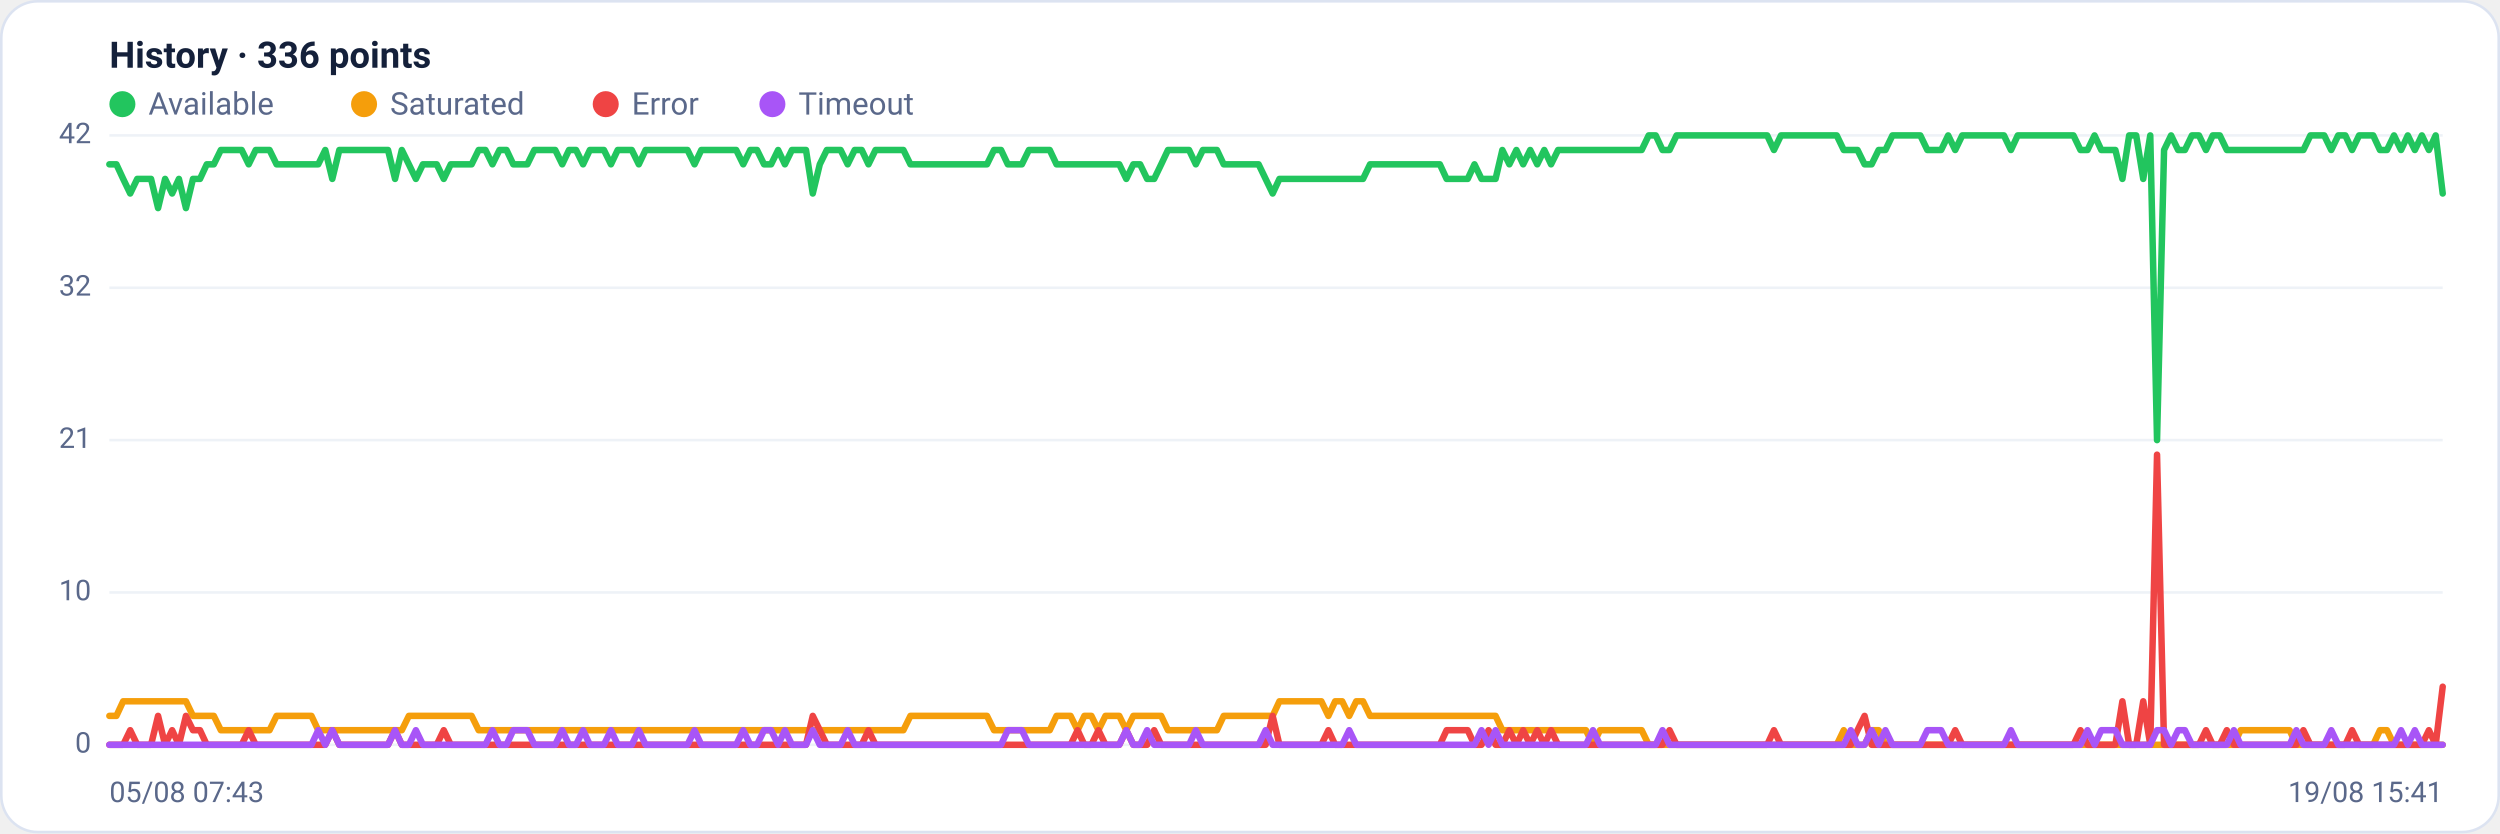
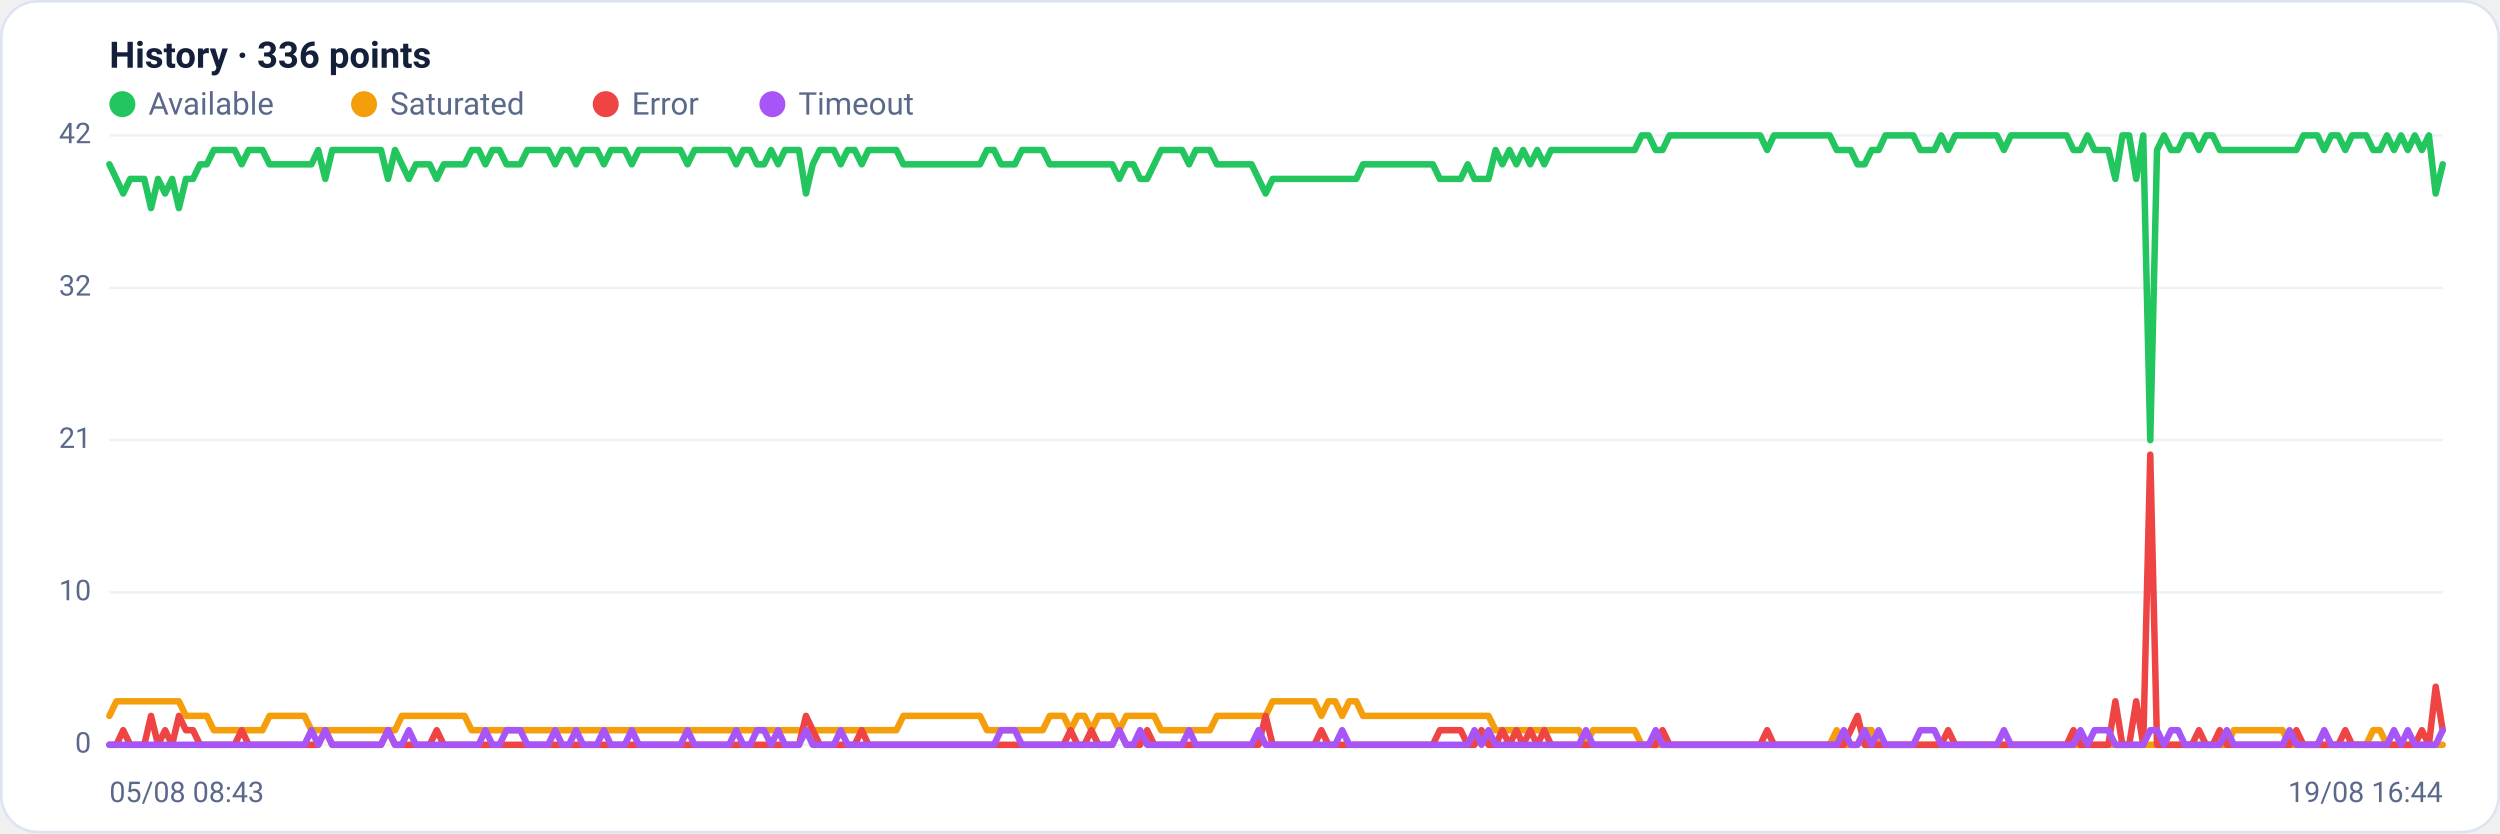
<svg xmlns="http://www.w3.org/2000/svg" viewBox="0 0 960 320" width="960" height="320" font-family="Segoe UI, system-ui, -apple-system, Roboto, Helvetica, Arial, sans-serif" role="img" aria-label="Availability history per region">
  <rect x="0.5" y="0.5" width="959" height="319" rx="14" fill="#ffffff" stroke="#dce3f1" />
  <text x="42" y="26" font-size="14" font-weight="600" fill="#14203a">History · 336 points</text>
  <circle cx="47" cy="40" r="5" fill="#22c55e" />
  <text x="57" y="44" font-size="12" fill="#5a688a">Available</text>
  <circle cx="139.8" cy="40" r="5" fill="#f59e0b" />
  <text x="149.8" y="44" font-size="12" fill="#5a688a">Saturated</text>
  <circle cx="232.6" cy="40" r="5" fill="#ef4444" />
  <text x="242.6" y="44" font-size="12" fill="#5a688a">Error</text>
  <circle cx="296.6" cy="40" r="5" fill="#a855f7" />
  <text x="306.6" y="44" font-size="12" fill="#5a688a">Timeout</text>
  <line x1="42" y1="286.0" x2="938" y2="286.0" stroke="#eef2f7" stroke-width="1" />
  <text x="35" y="289.0" text-anchor="end" font-size="11" fill="#5a688a">0</text>
  <line x1="42" y1="227.5" x2="938" y2="227.5" stroke="#eef2f7" stroke-width="1" />
  <text x="35" y="230.5" text-anchor="end" font-size="11" fill="#5a688a">10</text>
  <line x1="42" y1="169.0" x2="938" y2="169.0" stroke="#eef2f7" stroke-width="1" />
  <text x="35" y="172.0" text-anchor="end" font-size="11" fill="#5a688a">21</text>
  <line x1="42" y1="110.5" x2="938" y2="110.5" stroke="#eef2f7" stroke-width="1" />
  <text x="35" y="113.5" text-anchor="end" font-size="11" fill="#5a688a">32</text>
  <line x1="42" y1="52.0" x2="938" y2="52.0" stroke="#eef2f7" stroke-width="1" />
  <text x="35" y="55.0" text-anchor="end" font-size="11" fill="#5a688a">42</text>
-   <polyline fill="none" stroke="#22c55e" stroke-width="2.5" stroke-linejoin="round" stroke-linecap="round" points="42.0,63.1 44.7,63.1 47.3,68.7 50.0,74.3 52.7,68.7 55.4,68.7 58.0,68.7 60.7,79.9 63.4,68.7 66.1,74.3 68.7,68.7 71.4,79.9 74.1,68.7 76.8,68.7 79.4,63.1 82.1,63.1 84.8,57.6 87.5,57.6 90.1,57.6 92.8,57.6 95.5,63.1 98.2,57.6 100.8,57.6 103.5,57.6 106.2,63.1 108.9,63.1 111.5,63.1 114.2,63.1 116.9,63.1 119.6,63.1 122.2,63.1 124.9,57.6 127.6,68.7 130.3,57.6 132.9,57.6 135.6,57.6 138.3,57.6 141.0,57.6 143.6,57.6 146.3,57.6 149.0,57.6 151.7,68.7 154.3,57.6 157.0,63.1 159.7,68.7 162.4,63.1 165.0,63.1 167.7,63.1 170.4,68.7 173.1,63.1 175.7,63.1 178.4,63.1 181.1,63.1 183.8,57.6 186.4,57.6 189.1,63.1 191.8,57.6 194.5,57.6 197.1,63.1 199.8,63.1 202.5,63.1 205.2,57.6 207.8,57.6 210.5,57.6 213.2,57.6 215.9,63.1 218.5,57.6 221.2,57.6 223.9,63.1 226.5,57.6 229.2,57.6 231.9,57.6 234.6,63.1 237.2,57.6 239.9,57.6 242.6,57.6 245.3,63.1 247.9,57.6 250.6,57.6 253.3,57.6 256.0,57.6 258.6,57.6 261.3,57.6 264.0,57.6 266.7,63.1 269.3,57.6 272.0,57.6 274.7,57.6 277.4,57.6 280.0,57.6 282.7,57.6 285.4,63.1 288.1,57.6 290.7,57.6 293.4,63.1 296.1,63.1 298.8,57.6 301.4,63.1 304.1,57.6 306.8,57.6 309.5,57.6 312.1,74.3 314.8,63.1 317.5,57.6 320.2,57.6 322.8,57.6 325.5,63.1 328.2,57.6 330.9,57.6 333.5,63.1 336.2,57.6 338.9,57.6 341.6,57.6 344.2,57.6 346.9,57.6 349.6,63.1 352.3,63.1 354.9,63.1 357.6,63.1 360.3,63.1 363.0,63.1 365.6,63.1 368.3,63.1 371.0,63.1 373.7,63.1 376.3,63.1 379.0,63.1 381.7,57.6 384.4,57.6 387.0,63.1 389.7,63.1 392.4,63.1 395.1,57.6 397.7,57.6 400.4,57.6 403.1,57.6 405.7,63.1 408.4,63.1 411.1,63.1 413.8,63.1 416.4,63.1 419.1,63.1 421.8,63.1 424.5,63.1 427.1,63.1 429.8,63.1 432.5,68.7 435.2,63.1 437.8,63.1 440.5,68.7 443.2,68.7 445.9,63.1 448.5,57.6 451.2,57.6 453.9,57.6 456.6,57.6 459.2,63.1 461.9,57.6 464.6,57.6 467.3,57.6 469.9,63.1 472.6,63.1 475.3,63.1 478.0,63.1 480.6,63.1 483.3,63.1 486.0,68.7 488.7,74.3 491.3,68.7 494.0,68.7 496.7,68.7 499.4,68.7 502.0,68.7 504.7,68.7 507.4,68.7 510.1,68.7 512.7,68.7 515.4,68.7 518.1,68.7 520.8,68.7 523.4,68.7 526.1,63.1 528.8,63.1 531.5,63.1 534.1,63.1 536.8,63.1 539.5,63.1 542.2,63.1 544.8,63.1 547.5,63.1 550.2,63.1 552.9,63.1 555.5,68.7 558.2,68.7 560.9,68.7 563.6,68.7 566.2,63.1 568.9,68.7 571.6,68.7 574.3,68.7 576.9,57.6 579.6,63.1 582.3,57.6 584.9,63.1 587.6,57.6 590.3,63.1 593.0,57.6 595.6,63.1 598.3,57.6 601.0,57.6 603.7,57.6 606.3,57.6 609.0,57.6 611.7,57.6 614.4,57.6 617.0,57.6 619.7,57.6 622.4,57.6 625.1,57.6 627.7,57.6 630.4,57.6 633.1,52.0 635.8,52.0 638.4,57.6 641.1,57.6 643.8,52.0 646.5,52.0 649.1,52.0 651.8,52.0 654.5,52.0 657.2,52.0 659.8,52.0 662.5,52.0 665.2,52.0 667.9,52.0 670.5,52.0 673.2,52.0 675.9,52.0 678.6,52.0 681.2,57.6 683.9,52.0 686.6,52.0 689.3,52.0 691.9,52.0 694.6,52.0 697.3,52.0 700.0,52.0 702.6,52.0 705.3,52.0 708.0,57.6 710.7,57.6 713.3,57.6 716.0,63.1 718.7,63.1 721.4,57.6 724.0,57.6 726.7,52.0 729.4,52.0 732.1,52.0 734.7,52.0 737.4,52.0 740.1,57.6 742.8,57.6 745.4,57.6 748.1,52.0 750.8,57.6 753.5,52.0 756.1,52.0 758.8,52.0 761.5,52.0 764.1,52.0 766.8,52.0 769.5,52.0 772.2,57.6 774.8,52.0 777.5,52.0 780.2,52.0 782.9,52.0 785.5,52.0 788.2,52.0 790.9,52.0 793.6,52.0 796.2,52.0 798.9,57.6 801.6,57.6 804.3,52.0 806.9,57.6 809.6,57.6 812.3,57.6 815.0,68.7 817.6,52.0 820.3,52.0 823.0,68.7 825.7,52.0 828.3,169.0 831.0,57.6 833.7,52.0 836.4,57.6 839.0,57.6 841.7,52.0 844.4,52.0 847.1,57.6 849.7,52.0 852.4,52.0 855.1,57.6 857.8,57.6 860.4,57.6 863.1,57.6 865.8,57.6 868.5,57.6 871.1,57.6 873.8,57.6 876.5,57.6 879.2,57.6 881.8,57.6 884.5,57.6 887.2,52.0 889.9,52.0 892.5,52.0 895.2,57.6 897.9,52.0 900.6,52.0 903.2,57.6 905.9,52.0 908.6,52.0 911.3,52.0 913.9,57.6 916.6,57.6 919.3,52.0 922.0,57.6 924.6,52.0 927.3,57.6 930.0,52.0 932.7,57.6 935.3,52.0 938.0,74.3" />
-   <polyline fill="none" stroke="#f59e0b" stroke-width="2.5" stroke-linejoin="round" stroke-linecap="round" points="42.0,274.9 44.7,274.9 47.3,269.3 50.0,269.3 52.7,269.3 55.4,269.3 58.0,269.3 60.7,269.3 63.4,269.3 66.1,269.3 68.7,269.3 71.4,269.3 74.1,274.9 76.8,274.9 79.4,274.9 82.1,274.9 84.8,280.4 87.5,280.4 90.1,280.4 92.8,280.4 95.5,280.4 98.2,280.4 100.8,280.4 103.5,280.4 106.2,274.9 108.9,274.9 111.5,274.9 114.2,274.9 116.9,274.9 119.6,274.9 122.2,280.4 124.9,280.4 127.6,280.4 130.3,280.4 132.9,280.4 135.6,280.4 138.3,280.4 141.0,280.4 143.6,280.4 146.3,280.4 149.0,280.4 151.7,280.4 154.3,280.4 157.0,274.9 159.7,274.9 162.4,274.9 165.0,274.9 167.7,274.9 170.4,274.9 173.1,274.9 175.7,274.9 178.4,274.9 181.1,274.9 183.8,280.4 186.4,280.4 189.1,280.4 191.8,280.4 194.5,280.4 197.1,280.4 199.8,280.4 202.5,280.4 205.2,280.4 207.8,280.4 210.5,280.4 213.2,280.4 215.9,280.4 218.5,280.4 221.2,280.4 223.9,280.4 226.5,280.4 229.2,280.4 231.9,280.4 234.6,280.4 237.2,280.4 239.9,280.4 242.6,280.4 245.3,280.4 247.9,280.4 250.6,280.4 253.3,280.4 256.0,280.4 258.6,280.4 261.3,280.4 264.0,280.4 266.7,280.4 269.3,280.4 272.0,280.4 274.7,280.4 277.4,280.4 280.0,280.4 282.7,280.4 285.4,280.4 288.1,280.4 290.7,280.4 293.4,280.4 296.1,280.4 298.8,280.4 301.4,280.4 304.1,280.4 306.8,280.4 309.5,280.4 312.1,280.4 314.8,280.4 317.5,280.4 320.2,280.4 322.8,280.4 325.5,280.4 328.2,280.4 330.9,280.4 333.5,280.4 336.2,280.4 338.9,280.4 341.6,280.4 344.2,280.4 346.9,280.4 349.6,274.9 352.3,274.9 354.9,274.9 357.6,274.9 360.3,274.9 363.0,274.9 365.6,274.9 368.3,274.9 371.0,274.9 373.7,274.9 376.3,274.9 379.0,274.9 381.7,280.4 384.4,280.4 387.0,280.4 389.7,280.4 392.4,280.4 395.1,280.4 397.7,280.4 400.4,280.4 403.1,280.4 405.7,274.9 408.4,274.9 411.1,274.9 413.8,280.4 416.4,274.9 419.1,274.9 421.8,280.4 424.5,274.9 427.1,274.9 429.8,274.9 432.5,280.4 435.2,274.9 437.8,274.9 440.5,274.9 443.2,274.9 445.9,274.9 448.5,280.4 451.2,280.4 453.9,280.4 456.6,280.4 459.2,280.4 461.9,280.4 464.6,280.4 467.3,280.4 469.9,274.9 472.6,274.9 475.3,274.9 478.0,274.9 480.6,274.9 483.3,274.9 486.0,274.9 488.7,274.9 491.3,269.3 494.0,269.3 496.7,269.3 499.4,269.3 502.0,269.3 504.7,269.3 507.4,269.3 510.1,274.9 512.7,269.3 515.4,269.3 518.1,274.9 520.8,269.3 523.4,269.3 526.1,274.9 528.8,274.9 531.5,274.9 534.1,274.9 536.8,274.9 539.5,274.9 542.2,274.9 544.8,274.9 547.5,274.9 550.2,274.9 552.9,274.9 555.5,274.9 558.2,274.9 560.9,274.9 563.6,274.9 566.2,274.9 568.9,274.9 571.6,274.9 574.3,274.9 576.9,280.4 579.6,280.4 582.3,280.4 584.9,280.4 587.6,280.4 590.3,280.4 593.0,280.4 595.6,280.4 598.3,280.4 601.0,280.4 603.7,280.4 606.3,280.4 609.0,280.4 611.7,286.0 614.4,280.4 617.0,280.4 619.7,280.4 622.4,280.4 625.1,280.4 627.7,280.4 630.4,280.4 633.1,286.0 635.8,286.0 638.4,286.0 641.1,286.0 643.8,286.0 646.5,286.0 649.1,286.0 651.8,286.0 654.5,286.0 657.2,286.0 659.8,286.0 662.5,286.0 665.2,286.0 667.9,286.0 670.5,286.0 673.2,286.0 675.9,286.0 678.6,286.0 681.2,286.0 683.9,286.0 686.6,286.0 689.3,286.0 691.9,286.0 694.6,286.0 697.3,286.0 700.0,286.0 702.6,286.0 705.3,286.0 708.0,280.4 710.7,286.0 713.3,286.0 716.0,286.0 718.7,280.4 721.4,280.4 724.0,286.0 726.7,286.0 729.4,286.0 732.1,286.0 734.7,286.0 737.4,286.0 740.1,286.0 742.8,286.0 745.4,286.0 748.1,286.0 750.8,286.0 753.5,286.0 756.1,286.0 758.8,286.0 761.5,286.0 764.1,286.0 766.8,286.0 769.5,286.0 772.2,286.0 774.8,286.0 777.5,286.0 780.2,286.0 782.9,286.0 785.5,286.0 788.2,286.0 790.9,286.0 793.6,286.0 796.2,286.0 798.9,286.0 801.6,286.0 804.3,286.0 806.9,286.0 809.6,286.0 812.3,286.0 815.0,286.0 817.6,286.0 820.3,286.0 823.0,286.0 825.7,286.0 828.3,286.0 831.0,286.0 833.7,286.0 836.4,286.0 839.0,286.0 841.7,286.0 844.4,286.0 847.1,286.0 849.7,286.0 852.4,286.0 855.1,286.0 857.8,286.0 860.4,280.4 863.1,280.4 865.8,280.4 868.5,280.4 871.1,280.4 873.8,280.4 876.5,280.4 879.2,280.4 881.8,286.0 884.5,286.0 887.2,286.0 889.9,286.0 892.5,286.0 895.2,286.0 897.9,286.0 900.6,286.0 903.2,286.0 905.9,286.0 908.6,286.0 911.3,286.0 913.9,280.4 916.6,280.4 919.3,286.0 922.0,286.0 924.6,286.0 927.3,286.0 930.0,286.0 932.7,286.0 935.3,286.0 938.0,286.0" />
-   <polyline fill="none" stroke="#ef4444" stroke-width="2.5" stroke-linejoin="round" stroke-linecap="round" points="42.0,286.0 44.7,286.0 47.3,286.0 50.0,280.4 52.7,286.0 55.4,286.0 58.0,286.0 60.7,274.9 63.4,286.0 66.1,280.4 68.7,286.0 71.4,274.9 74.1,280.4 76.8,280.4 79.4,286.0 82.1,286.0 84.8,286.0 87.5,286.0 90.1,286.0 92.8,286.0 95.5,280.4 98.2,286.0 100.8,286.0 103.5,286.0 106.2,286.0 108.9,286.0 111.5,286.0 114.2,286.0 116.9,286.0 119.6,286.0 122.2,286.0 124.9,286.0 127.6,280.4 130.3,286.0 132.9,286.0 135.6,286.0 138.3,286.0 141.0,286.0 143.6,286.0 146.3,286.0 149.0,286.0 151.7,280.4 154.3,286.0 157.0,286.0 159.7,286.0 162.4,286.0 165.0,286.0 167.7,286.0 170.4,280.4 173.1,286.0 175.7,286.0 178.4,286.0 181.1,286.0 183.8,286.0 186.4,286.0 189.1,286.0 191.8,286.0 194.5,286.0 197.1,286.0 199.8,286.0 202.5,286.0 205.2,286.0 207.8,286.0 210.5,286.0 213.2,286.0 215.9,286.0 218.5,286.0 221.2,286.0 223.9,286.0 226.5,286.0 229.2,286.0 231.9,286.0 234.6,286.0 237.2,286.0 239.9,286.0 242.6,286.0 245.3,286.0 247.9,286.0 250.6,286.0 253.3,286.0 256.0,286.0 258.6,286.0 261.3,286.0 264.0,286.0 266.7,286.0 269.3,286.0 272.0,286.0 274.7,286.0 277.4,286.0 280.0,286.0 282.7,286.0 285.4,286.0 288.1,286.0 290.7,286.0 293.4,286.0 296.1,286.0 298.8,286.0 301.4,286.0 304.1,286.0 306.8,286.0 309.5,286.0 312.1,274.9 314.8,280.4 317.5,286.0 320.2,286.0 322.8,286.0 325.5,286.0 328.2,286.0 330.9,286.0 333.5,280.4 336.2,286.0 338.9,286.0 341.6,286.0 344.2,286.0 346.9,286.0 349.6,286.0 352.3,286.0 354.9,286.0 357.6,286.0 360.3,286.0 363.0,286.0 365.6,286.0 368.3,286.0 371.0,286.0 373.7,286.0 376.3,286.0 379.0,286.0 381.7,286.0 384.4,286.0 387.0,286.0 389.7,286.0 392.4,286.0 395.1,286.0 397.7,286.0 400.4,286.0 403.1,286.0 405.7,286.0 408.4,286.0 411.1,286.0 413.8,280.4 416.4,286.0 419.1,286.0 421.8,280.4 424.5,286.0 427.1,286.0 429.8,286.0 432.5,280.4 435.2,286.0 437.8,286.0 440.5,286.0 443.2,280.4 445.9,286.0 448.5,286.0 451.2,286.0 453.9,286.0 456.6,286.0 459.2,286.0 461.9,286.0 464.6,286.0 467.3,286.0 469.9,286.0 472.6,286.0 475.3,286.0 478.0,286.0 480.6,286.0 483.3,286.0 486.0,286.0 488.7,274.9 491.3,286.0 494.0,286.0 496.7,286.0 499.4,286.0 502.0,286.0 504.7,286.0 507.4,286.0 510.1,280.4 512.7,286.0 515.4,286.0 518.1,286.0 520.8,286.0 523.4,286.0 526.1,286.0 528.8,286.0 531.5,286.0 534.1,286.0 536.8,286.0 539.5,286.0 542.2,286.0 544.8,286.0 547.5,286.0 550.2,286.0 552.9,286.0 555.5,280.4 558.2,280.4 560.9,280.4 563.6,280.4 566.2,286.0 568.9,286.0 571.6,280.4 574.3,286.0 576.9,286.0 579.6,280.4 582.3,286.0 584.9,280.4 587.6,286.0 590.3,280.4 593.0,286.0 595.6,280.4 598.3,286.0 601.0,286.0 603.7,286.0 606.3,286.0 609.0,286.0 611.7,286.0 614.4,286.0 617.0,286.0 619.7,286.0 622.4,286.0 625.1,286.0 627.7,286.0 630.4,286.0 633.1,286.0 635.8,286.0 638.4,286.0 641.1,280.4 643.8,286.0 646.5,286.0 649.1,286.0 651.8,286.0 654.5,286.0 657.2,286.0 659.8,286.0 662.5,286.0 665.2,286.0 667.9,286.0 670.5,286.0 673.2,286.0 675.9,286.0 678.6,286.0 681.2,280.4 683.9,286.0 686.6,286.0 689.3,286.0 691.9,286.0 694.6,286.0 697.3,286.0 700.0,286.0 702.6,286.0 705.3,286.0 708.0,286.0 710.7,286.0 713.3,280.4 716.0,274.9 718.7,286.0 721.4,286.0 724.0,286.0 726.7,286.0 729.4,286.0 732.1,286.0 734.7,286.0 737.4,286.0 740.1,286.0 742.8,286.0 745.4,286.0 748.1,286.0 750.8,280.4 753.5,286.0 756.1,286.0 758.8,286.0 761.5,286.0 764.1,286.0 766.8,286.0 769.5,286.0 772.2,286.0 774.8,286.0 777.5,286.0 780.2,286.0 782.9,286.0 785.5,286.0 788.2,286.0 790.9,286.0 793.6,286.0 796.2,286.0 798.9,280.4 801.6,286.0 804.3,286.0 806.9,286.0 809.6,286.0 812.3,286.0 815.0,269.3 817.6,286.0 820.3,286.0 823.0,269.3 825.7,286.0 828.3,174.6 831.0,286.0 833.7,286.0 836.4,286.0 839.0,286.0 841.7,286.0 844.4,286.0 847.1,280.4 849.7,286.0 852.4,286.0 855.1,280.4 857.8,286.0 860.4,286.0 863.1,286.0 865.8,286.0 868.5,286.0 871.1,286.0 873.8,286.0 876.5,286.0 879.2,286.0 881.8,286.0 884.5,280.4 887.2,286.0 889.9,286.0 892.5,286.0 895.2,286.0 897.9,286.0 900.6,286.0 903.2,280.4 905.9,286.0 908.6,286.0 911.3,286.0 913.9,286.0 916.6,286.0 919.3,286.0 922.0,286.0 924.6,286.0 927.3,286.0 930.0,286.0 932.7,280.4 935.3,286.0 938.0,263.7" />
-   <polyline fill="none" stroke="#a855f7" stroke-width="2.5" stroke-linejoin="round" stroke-linecap="round" points="42.0,286.0 44.7,286.0 47.3,286.0 50.0,286.0 52.7,286.0 55.4,286.0 58.0,286.0 60.7,286.0 63.4,286.0 66.1,286.0 68.7,286.0 71.4,286.0 74.1,286.0 76.8,286.0 79.4,286.0 82.1,286.0 84.8,286.0 87.5,286.0 90.1,286.0 92.8,286.0 95.5,286.0 98.2,286.0 100.8,286.0 103.5,286.0 106.2,286.0 108.9,286.0 111.5,286.0 114.2,286.0 116.9,286.0 119.6,286.0 122.2,280.4 124.9,286.0 127.6,280.4 130.3,286.0 132.9,286.0 135.6,286.0 138.3,286.0 141.0,286.0 143.6,286.0 146.3,286.0 149.0,286.0 151.7,280.4 154.3,286.0 157.0,286.0 159.7,280.4 162.4,286.0 165.0,286.0 167.7,286.0 170.4,286.0 173.1,286.0 175.7,286.0 178.4,286.0 181.1,286.0 183.8,286.0 186.4,286.0 189.1,280.4 191.8,286.0 194.5,286.0 197.1,280.4 199.8,280.4 202.5,280.4 205.2,286.0 207.8,286.0 210.5,286.0 213.2,286.0 215.9,280.4 218.5,286.0 221.2,286.0 223.9,280.4 226.5,286.0 229.2,286.0 231.9,286.0 234.6,280.4 237.2,286.0 239.9,286.0 242.6,286.0 245.3,280.4 247.9,286.0 250.6,286.0 253.3,286.0 256.0,286.0 258.6,286.0 261.3,286.0 264.0,286.0 266.7,280.4 269.3,286.0 272.0,286.0 274.7,286.0 277.4,286.0 280.0,286.0 282.7,286.0 285.4,280.4 288.1,286.0 290.7,286.0 293.4,280.4 296.1,280.4 298.8,286.0 301.4,280.4 304.1,286.0 306.8,286.0 309.5,286.0 312.1,280.4 314.8,286.0 317.5,286.0 320.2,286.0 322.8,286.0 325.5,280.4 328.2,286.0 330.9,286.0 333.5,286.0 336.2,286.0 338.9,286.0 341.6,286.0 344.2,286.0 346.9,286.0 349.6,286.0 352.3,286.0 354.9,286.0 357.6,286.0 360.3,286.0 363.0,286.0 365.6,286.0 368.3,286.0 371.0,286.0 373.7,286.0 376.3,286.0 379.0,286.0 381.7,286.0 384.4,286.0 387.0,280.4 389.7,280.4 392.4,280.4 395.1,286.0 397.7,286.0 400.4,286.0 403.1,286.0 405.7,286.0 408.4,286.0 411.1,286.0 413.8,286.0 416.4,286.0 419.1,286.0 421.8,286.0 424.5,286.0 427.1,286.0 429.8,286.0 432.5,280.4 435.2,286.0 437.8,286.0 440.5,280.4 443.2,286.0 445.9,286.0 448.5,286.0 451.2,286.0 453.9,286.0 456.6,286.0 459.2,280.4 461.9,286.0 464.6,286.0 467.3,286.0 469.9,286.0 472.6,286.0 475.3,286.0 478.0,286.0 480.6,286.0 483.3,286.0 486.0,280.4 488.7,286.0 491.3,286.0 494.0,286.0 496.7,286.0 499.4,286.0 502.0,286.0 504.7,286.0 507.4,286.0 510.1,286.0 512.7,286.0 515.4,286.0 518.1,280.4 520.8,286.0 523.4,286.0 526.1,286.0 528.8,286.0 531.5,286.0 534.1,286.0 536.8,286.0 539.5,286.0 542.2,286.0 544.8,286.0 547.5,286.0 550.2,286.0 552.9,286.0 555.5,286.0 558.2,286.0 560.9,286.0 563.6,286.0 566.2,286.0 568.9,280.4 571.6,286.0 574.3,280.4 576.9,286.0 579.6,286.0 582.3,286.0 584.9,286.0 587.6,286.0 590.3,286.0 593.0,286.0 595.6,286.0 598.3,286.0 601.0,286.0 603.7,286.0 606.3,286.0 609.0,286.0 611.7,280.4 614.4,286.0 617.0,286.0 619.7,286.0 622.4,286.0 625.1,286.0 627.7,286.0 630.4,286.0 633.1,286.0 635.8,286.0 638.4,280.4 641.1,286.0 643.8,286.0 646.5,286.0 649.1,286.0 651.8,286.0 654.5,286.0 657.2,286.0 659.8,286.0 662.5,286.0 665.2,286.0 667.9,286.0 670.5,286.0 673.2,286.0 675.9,286.0 678.6,286.0 681.2,286.0 683.9,286.0 686.6,286.0 689.3,286.0 691.9,286.0 694.6,286.0 697.3,286.0 700.0,286.0 702.6,286.0 705.3,286.0 708.0,286.0 710.7,280.4 713.3,286.0 716.0,286.0 718.7,280.4 721.4,286.0 724.0,280.4 726.7,286.0 729.4,286.0 732.1,286.0 734.7,286.0 737.4,286.0 740.1,280.4 742.8,280.4 745.4,280.4 748.1,286.0 750.8,286.0 753.5,286.0 756.1,286.0 758.8,286.0 761.5,286.0 764.1,286.0 766.8,286.0 769.5,286.0 772.2,280.4 774.8,286.0 777.5,286.0 780.2,286.0 782.9,286.0 785.5,286.0 788.2,286.0 790.9,286.0 793.6,286.0 796.2,286.0 798.9,286.0 801.6,280.4 804.3,286.0 806.9,280.4 809.6,280.4 812.3,280.4 815.0,286.0 817.6,286.0 820.3,286.0 823.0,286.0 825.7,286.0 828.3,280.4 831.0,280.4 833.7,286.0 836.4,280.4 839.0,280.4 841.7,286.0 844.4,286.0 847.1,286.0 849.7,286.0 852.4,286.0 855.1,286.0 857.8,280.4 860.4,286.0 863.1,286.0 865.8,286.0 868.5,286.0 871.1,286.0 873.8,286.0 876.5,286.0 879.2,286.0 881.8,280.4 884.5,286.0 887.2,286.0 889.9,286.0 892.5,286.0 895.2,280.4 897.9,286.0 900.6,286.0 903.2,286.0 905.9,286.0 908.6,286.0 911.3,286.0 913.9,286.0 916.6,286.0 919.3,286.0 922.0,280.4 924.6,286.0 927.3,280.4 930.0,286.0 932.7,286.0 935.3,286.0 938.0,286.0" />
-   <text x="42" y="308" font-size="11" fill="#5a688a">05/08 07:43</text>
-   <text x="938" y="308" text-anchor="end" font-size="11" fill="#5a688a">19/08 15:41</text>
+   <polyline fill="none" stroke="#22c55e" stroke-width="2.5" stroke-linejoin="round" stroke-linecap="round" points="42.0,63.1 44.7,68.7 47.3,74.3 50.0,68.7 52.7,68.7 55.4,68.7 58.0,79.9 60.7,68.7 63.4,74.3 66.1,68.7 68.7,79.9 71.4,68.7 74.1,68.7 76.8,63.1 79.4,63.1 82.1,57.6 84.8,57.6 87.5,57.6 90.1,57.6 92.8,63.1 95.5,57.6 98.2,57.6 100.8,57.6 103.5,63.1 106.2,63.1 108.9,63.1 111.5,63.1 114.2,63.1 116.9,63.1 119.6,63.1 122.2,57.6 124.9,68.7 127.6,57.6 130.3,57.6 132.9,57.6 135.6,57.6 138.3,57.6 141.0,57.6 143.6,57.6 146.3,57.6 149.0,68.7 151.7,57.6 154.3,63.1 157.0,68.7 159.7,63.1 162.4,63.1 165.0,63.1 167.7,68.7 170.4,63.1 173.1,63.1 175.7,63.1 178.4,63.1 181.1,57.6 183.8,57.6 186.4,63.1 189.1,57.6 191.8,57.6 194.5,63.1 197.1,63.1 199.8,63.1 202.5,57.6 205.2,57.6 207.8,57.6 210.5,57.6 213.2,63.1 215.9,57.6 218.5,57.6 221.2,63.1 223.9,57.6 226.5,57.6 229.2,57.6 231.9,63.1 234.6,57.6 237.2,57.6 239.9,57.6 242.6,63.1 245.3,57.6 247.9,57.6 250.6,57.6 253.3,57.6 256.0,57.6 258.6,57.6 261.3,57.6 264.0,63.1 266.7,57.6 269.3,57.6 272.0,57.6 274.7,57.6 277.4,57.6 280.0,57.6 282.7,63.1 285.4,57.6 288.1,57.6 290.7,63.1 293.4,63.1 296.1,57.6 298.8,63.1 301.4,57.6 304.1,57.6 306.8,57.6 309.5,74.3 312.1,63.1 314.8,57.6 317.5,57.6 320.2,57.6 322.8,63.1 325.5,57.6 328.2,57.6 330.9,63.1 333.5,57.6 336.2,57.6 338.9,57.6 341.6,57.6 344.2,57.6 346.9,63.1 349.6,63.1 352.3,63.1 354.9,63.1 357.6,63.1 360.3,63.1 363.0,63.1 365.6,63.1 368.3,63.1 371.0,63.1 373.7,63.1 376.3,63.1 379.0,57.6 381.7,57.6 384.4,63.1 387.0,63.1 389.7,63.1 392.4,57.6 395.1,57.6 397.7,57.6 400.4,57.6 403.1,63.1 405.7,63.1 408.4,63.1 411.1,63.1 413.8,63.1 416.4,63.1 419.1,63.1 421.8,63.1 424.5,63.1 427.1,63.1 429.8,68.7 432.5,63.1 435.2,63.1 437.8,68.7 440.5,68.7 443.2,63.1 445.9,57.6 448.5,57.6 451.2,57.6 453.9,57.6 456.6,63.1 459.2,57.6 461.9,57.6 464.6,57.6 467.3,63.1 469.9,63.1 472.6,63.1 475.3,63.1 478.0,63.1 480.6,63.1 483.3,68.7 486.0,74.3 488.7,68.7 491.3,68.7 494.0,68.7 496.7,68.7 499.4,68.7 502.0,68.7 504.7,68.7 507.4,68.7 510.1,68.7 512.7,68.7 515.4,68.7 518.1,68.7 520.8,68.7 523.4,63.1 526.1,63.1 528.8,63.1 531.5,63.1 534.1,63.1 536.8,63.1 539.5,63.1 542.2,63.1 544.8,63.1 547.5,63.1 550.2,63.1 552.9,68.7 555.5,68.7 558.2,68.7 560.9,68.7 563.6,63.1 566.2,68.7 568.9,68.7 571.6,68.7 574.3,57.6 576.9,63.1 579.6,57.6 582.3,63.1 584.9,57.6 587.6,63.1 590.3,57.6 593.0,63.1 595.6,57.6 598.3,57.6 601.0,57.6 603.7,57.6 606.3,57.6 609.0,57.6 611.7,57.6 614.4,57.6 617.0,57.6 619.7,57.6 622.4,57.6 625.1,57.6 627.7,57.6 630.4,52.0 633.1,52.0 635.8,57.6 638.4,57.6 641.1,52.0 643.8,52.0 646.5,52.0 649.1,52.0 651.8,52.0 654.5,52.0 657.2,52.0 659.8,52.0 662.5,52.0 665.2,52.0 667.9,52.0 670.5,52.0 673.2,52.0 675.9,52.0 678.6,57.6 681.2,52.0 683.9,52.0 686.6,52.0 689.3,52.0 691.9,52.0 694.6,52.0 697.3,52.0 700.0,52.0 702.6,52.0 705.3,57.6 708.0,57.6 710.7,57.6 713.3,63.1 716.0,63.1 718.7,57.6 721.4,57.6 724.0,52.0 726.7,52.0 729.4,52.0 732.1,52.0 734.7,52.0 737.4,57.6 740.1,57.6 742.8,57.6 745.4,52.0 748.1,57.6 750.8,52.0 753.5,52.0 756.1,52.0 758.8,52.0 761.5,52.0 764.1,52.0 766.8,52.0 769.5,57.6 772.2,52.0 774.8,52.0 777.5,52.0 780.2,52.0 782.9,52.0 785.5,52.0 788.2,52.0 790.9,52.0 793.6,52.0 796.2,57.6 798.9,57.6 801.6,52.0 804.3,57.6 806.9,57.6 809.6,57.6 812.3,68.7 815.0,52.0 817.6,52.0 820.3,68.7 823.0,52.0 825.7,169.0 828.3,57.6 831.0,52.0 833.7,57.6 836.4,57.6 839.0,52.0 841.7,52.0 844.4,57.6 847.1,52.0 849.7,52.0 852.4,57.6 855.1,57.6 857.8,57.6 860.4,57.6 863.1,57.6 865.8,57.6 868.5,57.6 871.1,57.6 873.8,57.6 876.5,57.6 879.2,57.6 881.8,57.6 884.5,52.0 887.2,52.0 889.9,52.0 892.5,57.6 895.2,52.0 897.9,52.0 900.6,57.6 903.2,52.0 905.9,52.0 908.6,52.0 911.3,57.6 913.9,57.6 916.6,52.0 919.3,57.6 922.0,52.0 924.6,57.6 927.3,52.0 930.0,57.6 932.7,52.0 935.3,74.3 938.0,63.1" />
+   <polyline fill="none" stroke="#f59e0b" stroke-width="2.5" stroke-linejoin="round" stroke-linecap="round" points="42.0,274.9 44.7,269.3 47.3,269.3 50.0,269.3 52.7,269.3 55.4,269.3 58.0,269.3 60.7,269.3 63.4,269.3 66.1,269.3 68.7,269.3 71.4,274.9 74.1,274.9 76.8,274.9 79.4,274.9 82.1,280.4 84.8,280.4 87.5,280.4 90.1,280.4 92.8,280.4 95.5,280.4 98.2,280.4 100.8,280.4 103.5,274.9 106.2,274.9 108.9,274.9 111.5,274.9 114.2,274.9 116.9,274.9 119.6,280.4 122.2,280.4 124.9,280.4 127.6,280.4 130.3,280.4 132.9,280.4 135.6,280.4 138.3,280.4 141.0,280.4 143.6,280.4 146.3,280.4 149.0,280.4 151.7,280.4 154.3,274.9 157.0,274.9 159.7,274.9 162.4,274.9 165.0,274.9 167.7,274.9 170.4,274.9 173.1,274.9 175.7,274.9 178.4,274.9 181.1,280.4 183.8,280.4 186.4,280.4 189.1,280.4 191.8,280.4 194.5,280.4 197.1,280.4 199.8,280.4 202.5,280.4 205.2,280.4 207.8,280.4 210.5,280.4 213.2,280.4 215.9,280.4 218.5,280.4 221.2,280.4 223.9,280.4 226.5,280.4 229.2,280.4 231.9,280.4 234.6,280.4 237.2,280.4 239.9,280.4 242.6,280.4 245.3,280.4 247.9,280.4 250.6,280.4 253.3,280.4 256.0,280.4 258.6,280.4 261.3,280.4 264.0,280.4 266.7,280.4 269.3,280.4 272.0,280.4 274.7,280.4 277.4,280.4 280.0,280.4 282.7,280.4 285.4,280.4 288.1,280.4 290.7,280.4 293.4,280.4 296.1,280.4 298.8,280.4 301.4,280.4 304.1,280.4 306.8,280.4 309.5,280.4 312.1,280.4 314.8,280.4 317.5,280.4 320.2,280.4 322.8,280.4 325.5,280.4 328.2,280.4 330.9,280.4 333.5,280.4 336.2,280.4 338.9,280.4 341.6,280.4 344.2,280.4 346.9,274.9 349.6,274.9 352.3,274.9 354.9,274.9 357.6,274.9 360.3,274.9 363.0,274.9 365.6,274.9 368.3,274.9 371.0,274.9 373.7,274.9 376.3,274.9 379.0,280.4 381.7,280.4 384.4,280.4 387.0,280.4 389.7,280.4 392.4,280.4 395.1,280.4 397.7,280.4 400.4,280.4 403.1,274.9 405.7,274.9 408.4,274.9 411.1,280.4 413.8,274.9 416.4,274.9 419.1,280.4 421.8,274.9 424.5,274.9 427.1,274.9 429.8,280.4 432.5,274.9 435.2,274.9 437.8,274.9 440.5,274.9 443.2,274.9 445.9,280.4 448.5,280.4 451.2,280.4 453.9,280.4 456.6,280.4 459.2,280.4 461.9,280.4 464.6,280.4 467.3,274.9 469.9,274.9 472.6,274.9 475.3,274.9 478.0,274.9 480.6,274.9 483.3,274.9 486.0,274.9 488.7,269.3 491.3,269.3 494.0,269.3 496.7,269.3 499.4,269.3 502.0,269.3 504.7,269.3 507.4,274.9 510.1,269.3 512.7,269.3 515.4,274.9 518.1,269.3 520.8,269.3 523.4,274.9 526.1,274.9 528.8,274.9 531.5,274.9 534.1,274.9 536.8,274.9 539.5,274.9 542.2,274.9 544.8,274.9 547.5,274.9 550.2,274.9 552.9,274.9 555.5,274.9 558.2,274.9 560.9,274.9 563.6,274.9 566.2,274.9 568.9,274.9 571.6,274.9 574.3,280.4 576.9,280.4 579.6,280.4 582.3,280.4 584.9,280.4 587.6,280.4 590.3,280.4 593.0,280.4 595.6,280.4 598.3,280.4 601.0,280.4 603.7,280.4 606.3,280.4 609.0,286.0 611.7,280.4 614.4,280.4 617.0,280.4 619.7,280.4 622.4,280.4 625.1,280.4 627.7,280.4 630.4,286.0 633.1,286.0 635.8,286.0 638.4,286.0 641.1,286.0 643.8,286.0 646.5,286.0 649.1,286.0 651.8,286.0 654.5,286.0 657.2,286.0 659.8,286.0 662.5,286.0 665.2,286.0 667.9,286.0 670.5,286.0 673.2,286.0 675.9,286.0 678.6,286.0 681.2,286.0 683.9,286.0 686.6,286.0 689.3,286.0 691.9,286.0 694.6,286.0 697.3,286.0 700.0,286.0 702.6,286.0 705.3,280.4 708.0,286.0 710.7,286.0 713.3,286.0 716.0,280.4 718.7,280.4 721.4,286.0 724.0,286.0 726.7,286.0 729.4,286.0 732.1,286.0 734.7,286.0 737.4,286.0 740.1,286.0 742.8,286.0 745.4,286.0 748.1,286.0 750.8,286.0 753.5,286.0 756.1,286.0 758.8,286.0 761.5,286.0 764.1,286.0 766.8,286.0 769.5,286.0 772.2,286.0 774.8,286.0 777.5,286.0 780.2,286.0 782.9,286.0 785.5,286.0 788.2,286.0 790.9,286.0 793.6,286.0 796.2,286.0 798.9,286.0 801.6,286.0 804.3,286.0 806.9,286.0 809.6,286.0 812.3,286.0 815.0,286.0 817.6,286.0 820.3,286.0 823.0,286.0 825.7,286.0 828.3,286.0 831.0,286.0 833.7,286.0 836.4,286.0 839.0,286.0 841.7,286.0 844.4,286.0 847.1,286.0 849.7,286.0 852.4,286.0 855.1,286.0 857.8,280.4 860.4,280.4 863.1,280.4 865.8,280.4 868.5,280.4 871.1,280.4 873.8,280.4 876.5,280.4 879.2,286.0 881.8,286.0 884.5,286.0 887.2,286.0 889.9,286.0 892.5,286.0 895.2,286.0 897.9,286.0 900.6,286.0 903.2,286.0 905.9,286.0 908.6,286.0 911.3,280.4 913.9,280.4 916.6,286.0 919.3,286.0 922.0,286.0 924.6,286.0 927.3,286.0 930.0,286.0 932.7,286.0 935.3,286.0 938.0,286.0" />
+   <polyline fill="none" stroke="#ef4444" stroke-width="2.5" stroke-linejoin="round" stroke-linecap="round" points="42.0,286.0 44.7,286.0 47.3,280.4 50.0,286.0 52.7,286.0 55.4,286.0 58.0,274.9 60.7,286.0 63.4,280.4 66.1,286.0 68.7,274.9 71.4,280.4 74.1,280.4 76.8,286.0 79.4,286.0 82.1,286.0 84.8,286.0 87.5,286.0 90.1,286.0 92.8,280.4 95.5,286.0 98.2,286.0 100.8,286.0 103.5,286.0 106.2,286.0 108.9,286.0 111.5,286.0 114.2,286.0 116.9,286.0 119.6,286.0 122.2,286.0 124.9,280.4 127.6,286.0 130.3,286.0 132.9,286.0 135.6,286.0 138.3,286.0 141.0,286.0 143.6,286.0 146.3,286.0 149.0,280.4 151.7,286.0 154.3,286.0 157.0,286.0 159.7,286.0 162.4,286.0 165.0,286.0 167.7,280.4 170.4,286.0 173.1,286.0 175.7,286.0 178.4,286.0 181.1,286.0 183.8,286.0 186.4,286.0 189.1,286.0 191.8,286.0 194.5,286.0 197.1,286.0 199.8,286.0 202.5,286.0 205.2,286.0 207.8,286.0 210.5,286.0 213.2,286.0 215.9,286.0 218.5,286.0 221.2,286.0 223.9,286.0 226.5,286.0 229.2,286.0 231.9,286.0 234.6,286.0 237.2,286.0 239.9,286.0 242.6,286.0 245.3,286.0 247.9,286.0 250.6,286.0 253.3,286.0 256.0,286.0 258.6,286.0 261.3,286.0 264.0,286.0 266.7,286.0 269.3,286.0 272.0,286.0 274.7,286.0 277.4,286.0 280.0,286.0 282.7,286.0 285.4,286.0 288.1,286.0 290.7,286.0 293.4,286.0 296.1,286.0 298.8,286.0 301.4,286.0 304.1,286.0 306.8,286.0 309.5,274.9 312.1,280.4 314.8,286.0 317.5,286.0 320.2,286.0 322.8,286.0 325.5,286.0 328.2,286.0 330.9,280.4 333.5,286.0 336.2,286.0 338.9,286.0 341.6,286.0 344.2,286.0 346.9,286.0 349.6,286.0 352.3,286.0 354.9,286.0 357.6,286.0 360.3,286.0 363.0,286.0 365.6,286.0 368.3,286.0 371.0,286.0 373.7,286.0 376.3,286.0 379.0,286.0 381.7,286.0 384.4,286.0 387.0,286.0 389.7,286.0 392.4,286.0 395.1,286.0 397.7,286.0 400.4,286.0 403.1,286.0 405.7,286.0 408.4,286.0 411.1,280.4 413.8,286.0 416.4,286.0 419.1,280.4 421.8,286.0 424.5,286.0 427.1,286.0 429.8,280.4 432.5,286.0 435.2,286.0 437.8,286.0 440.5,280.4 443.2,286.0 445.9,286.0 448.5,286.0 451.2,286.0 453.9,286.0 456.6,286.0 459.2,286.0 461.9,286.0 464.6,286.0 467.3,286.0 469.9,286.0 472.6,286.0 475.3,286.0 478.0,286.0 480.6,286.0 483.3,286.0 486.0,274.9 488.7,286.0 491.3,286.0 494.0,286.0 496.7,286.0 499.4,286.0 502.0,286.0 504.7,286.0 507.4,280.4 510.1,286.0 512.7,286.0 515.4,286.0 518.1,286.0 520.8,286.0 523.4,286.0 526.1,286.0 528.8,286.0 531.5,286.0 534.1,286.0 536.8,286.0 539.5,286.0 542.2,286.0 544.8,286.0 547.5,286.0 550.2,286.0 552.9,280.4 555.5,280.4 558.2,280.4 560.9,280.4 563.6,286.0 566.2,286.0 568.9,280.4 571.6,286.0 574.3,286.0 576.9,280.4 579.6,286.0 582.3,280.4 584.9,286.0 587.6,280.4 590.3,286.0 593.0,280.4 595.6,286.0 598.3,286.0 601.0,286.0 603.7,286.0 606.3,286.0 609.0,286.0 611.7,286.0 614.4,286.0 617.0,286.0 619.7,286.0 622.4,286.0 625.1,286.0 627.7,286.0 630.4,286.0 633.1,286.0 635.8,286.0 638.4,280.4 641.1,286.0 643.8,286.0 646.5,286.0 649.1,286.0 651.8,286.0 654.5,286.0 657.2,286.0 659.8,286.0 662.5,286.0 665.2,286.0 667.9,286.0 670.5,286.0 673.2,286.0 675.9,286.0 678.6,280.4 681.2,286.0 683.9,286.0 686.6,286.0 689.3,286.0 691.9,286.0 694.6,286.0 697.3,286.0 700.0,286.0 702.6,286.0 705.3,286.0 708.0,286.0 710.7,280.4 713.3,274.9 716.0,286.0 718.7,286.0 721.4,286.0 724.0,286.0 726.7,286.0 729.4,286.0 732.1,286.0 734.7,286.0 737.4,286.0 740.1,286.0 742.8,286.0 745.4,286.0 748.1,280.4 750.8,286.0 753.5,286.0 756.1,286.0 758.8,286.0 761.5,286.0 764.1,286.0 766.8,286.0 769.5,286.0 772.2,286.0 774.8,286.0 777.5,286.0 780.2,286.0 782.9,286.0 785.5,286.0 788.2,286.0 790.9,286.0 793.6,286.0 796.2,280.4 798.9,286.0 801.6,286.0 804.3,286.0 806.9,286.0 809.6,286.0 812.3,269.3 815.0,286.0 817.6,286.0 820.3,269.3 823.0,286.0 825.7,174.6 828.3,286.0 831.0,286.0 833.7,286.0 836.4,286.0 839.0,286.0 841.7,286.0 844.4,280.4 847.1,286.0 849.7,286.0 852.4,280.4 855.1,286.0 857.8,286.0 860.4,286.0 863.1,286.0 865.8,286.0 868.5,286.0 871.1,286.0 873.8,286.0 876.5,286.0 879.2,286.0 881.8,280.4 884.5,286.0 887.2,286.0 889.9,286.0 892.5,286.0 895.2,286.0 897.9,286.0 900.6,280.4 903.2,286.0 905.9,286.0 908.6,286.0 911.3,286.0 913.9,286.0 916.6,286.0 919.3,286.0 922.0,286.0 924.6,286.0 927.3,286.0 930.0,280.4 932.7,286.0 935.3,263.7 938.0,280.4" />
+   <polyline fill="none" stroke="#a855f7" stroke-width="2.5" stroke-linejoin="round" stroke-linecap="round" points="42.0,286.0 44.7,286.0 47.3,286.0 50.0,286.0 52.7,286.0 55.4,286.0 58.0,286.0 60.7,286.0 63.4,286.0 66.1,286.0 68.7,286.0 71.4,286.0 74.1,286.0 76.8,286.0 79.4,286.0 82.1,286.0 84.8,286.0 87.5,286.0 90.1,286.0 92.8,286.0 95.5,286.0 98.2,286.0 100.8,286.0 103.5,286.0 106.2,286.0 108.9,286.0 111.5,286.0 114.2,286.0 116.9,286.0 119.6,280.4 122.2,286.0 124.9,280.4 127.6,286.0 130.3,286.0 132.9,286.0 135.6,286.0 138.3,286.0 141.0,286.0 143.6,286.0 146.3,286.0 149.0,280.4 151.7,286.0 154.3,286.0 157.0,280.4 159.7,286.0 162.4,286.0 165.0,286.0 167.7,286.0 170.4,286.0 173.1,286.0 175.7,286.0 178.4,286.0 181.1,286.0 183.8,286.0 186.4,280.4 189.1,286.0 191.8,286.0 194.5,280.4 197.1,280.4 199.8,280.4 202.5,286.0 205.2,286.0 207.8,286.0 210.5,286.0 213.2,280.4 215.9,286.0 218.5,286.0 221.2,280.4 223.9,286.0 226.5,286.0 229.2,286.0 231.9,280.4 234.6,286.0 237.2,286.0 239.9,286.0 242.6,280.4 245.3,286.0 247.9,286.0 250.6,286.0 253.3,286.0 256.0,286.0 258.6,286.0 261.3,286.0 264.0,280.4 266.7,286.0 269.3,286.0 272.0,286.0 274.7,286.0 277.4,286.0 280.0,286.0 282.7,280.4 285.4,286.0 288.1,286.0 290.7,280.4 293.4,280.4 296.1,286.0 298.8,280.4 301.4,286.0 304.1,286.0 306.8,286.0 309.5,280.4 312.1,286.0 314.8,286.0 317.5,286.0 320.2,286.0 322.8,280.4 325.5,286.0 328.2,286.0 330.9,286.0 333.5,286.0 336.2,286.0 338.9,286.0 341.6,286.0 344.2,286.0 346.9,286.0 349.6,286.0 352.3,286.0 354.9,286.0 357.6,286.0 360.3,286.0 363.0,286.0 365.6,286.0 368.3,286.0 371.0,286.0 373.7,286.0 376.3,286.0 379.0,286.0 381.7,286.0 384.4,280.4 387.0,280.4 389.7,280.4 392.4,286.0 395.1,286.0 397.7,286.0 400.4,286.0 403.1,286.0 405.7,286.0 408.4,286.0 411.1,286.0 413.8,286.0 416.4,286.0 419.1,286.0 421.8,286.0 424.5,286.0 427.1,286.0 429.8,280.4 432.5,286.0 435.2,286.0 437.8,280.4 440.5,286.0 443.2,286.0 445.9,286.0 448.5,286.0 451.2,286.0 453.9,286.0 456.6,280.4 459.2,286.0 461.9,286.0 464.6,286.0 467.3,286.0 469.9,286.0 472.6,286.0 475.3,286.0 478.0,286.0 480.6,286.0 483.3,280.4 486.0,286.0 488.7,286.0 491.3,286.0 494.0,286.0 496.7,286.0 499.4,286.0 502.0,286.0 504.7,286.0 507.4,286.0 510.1,286.0 512.7,286.0 515.4,280.4 518.1,286.0 520.8,286.0 523.4,286.0 526.1,286.0 528.8,286.0 531.5,286.0 534.1,286.0 536.8,286.0 539.5,286.0 542.2,286.0 544.8,286.0 547.5,286.0 550.2,286.0 552.9,286.0 555.5,286.0 558.2,286.0 560.9,286.0 563.6,286.0 566.2,280.4 568.9,286.0 571.6,280.4 574.3,286.0 576.9,286.0 579.6,286.0 582.3,286.0 584.9,286.0 587.6,286.0 590.3,286.0 593.0,286.0 595.6,286.0 598.3,286.0 601.0,286.0 603.7,286.0 606.3,286.0 609.0,280.4 611.7,286.0 614.4,286.0 617.0,286.0 619.7,286.0 622.4,286.0 625.1,286.0 627.7,286.0 630.4,286.0 633.1,286.0 635.8,280.4 638.4,286.0 641.1,286.0 643.8,286.0 646.5,286.0 649.1,286.0 651.8,286.0 654.5,286.0 657.2,286.0 659.8,286.0 662.5,286.0 665.2,286.0 667.9,286.0 670.5,286.0 673.2,286.0 675.9,286.0 678.6,286.0 681.2,286.0 683.9,286.0 686.6,286.0 689.3,286.0 691.9,286.0 694.6,286.0 697.3,286.0 700.0,286.0 702.6,286.0 705.3,286.0 708.0,280.4 710.7,286.0 713.3,286.0 716.0,280.4 718.7,286.0 721.4,280.4 724.0,286.0 726.7,286.0 729.4,286.0 732.1,286.0 734.7,286.0 737.4,280.4 740.1,280.4 742.8,280.4 745.4,286.0 748.1,286.0 750.8,286.0 753.5,286.0 756.1,286.0 758.8,286.0 761.5,286.0 764.1,286.0 766.8,286.0 769.5,280.4 772.2,286.0 774.8,286.0 777.5,286.0 780.2,286.0 782.9,286.0 785.5,286.0 788.2,286.0 790.9,286.0 793.6,286.0 796.2,286.0 798.9,280.4 801.6,286.0 804.3,280.4 806.9,280.4 809.6,280.4 812.3,286.0 815.0,286.0 817.6,286.0 820.3,286.0 823.0,286.0 825.7,280.4 828.3,280.4 831.0,286.0 833.7,280.4 836.4,280.4 839.0,286.0 841.7,286.0 844.4,286.0 847.1,286.0 849.7,286.0 852.4,286.0 855.1,280.4 857.8,286.0 860.4,286.0 863.1,286.0 865.8,286.0 868.5,286.0 871.1,286.0 873.8,286.0 876.5,286.0 879.2,280.4 881.8,286.0 884.5,286.0 887.2,286.0 889.9,286.0 892.5,280.4 895.2,286.0 897.9,286.0 900.6,286.0 903.2,286.0 905.9,286.0 908.6,286.0 911.3,286.0 913.9,286.0 916.6,286.0 919.3,280.4 922.0,286.0 924.6,280.4 927.3,286.0 930.0,286.0 932.7,286.0 935.3,286.0 938.0,280.4" />
+   <text x="42" y="308" font-size="11" fill="#5a688a">05/08 08:43</text>
+   <text x="938" y="308" text-anchor="end" font-size="11" fill="#5a688a">19/08 16:44</text>
</svg>
